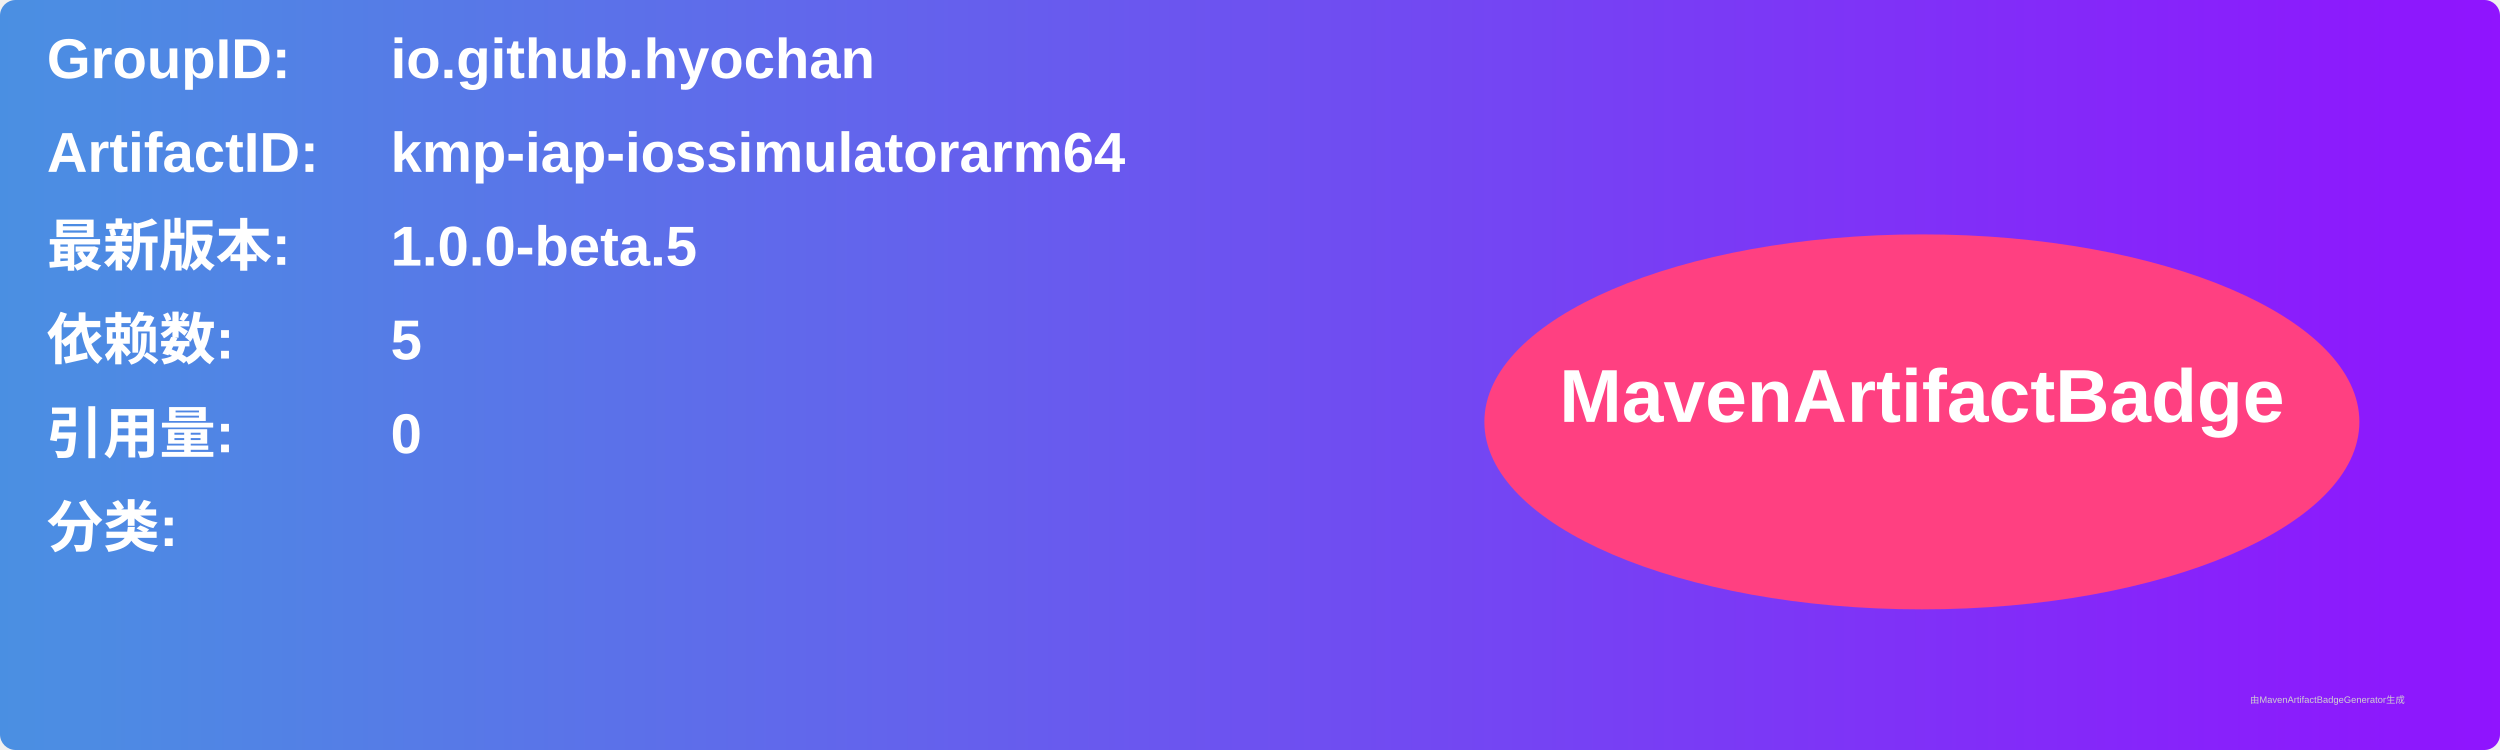
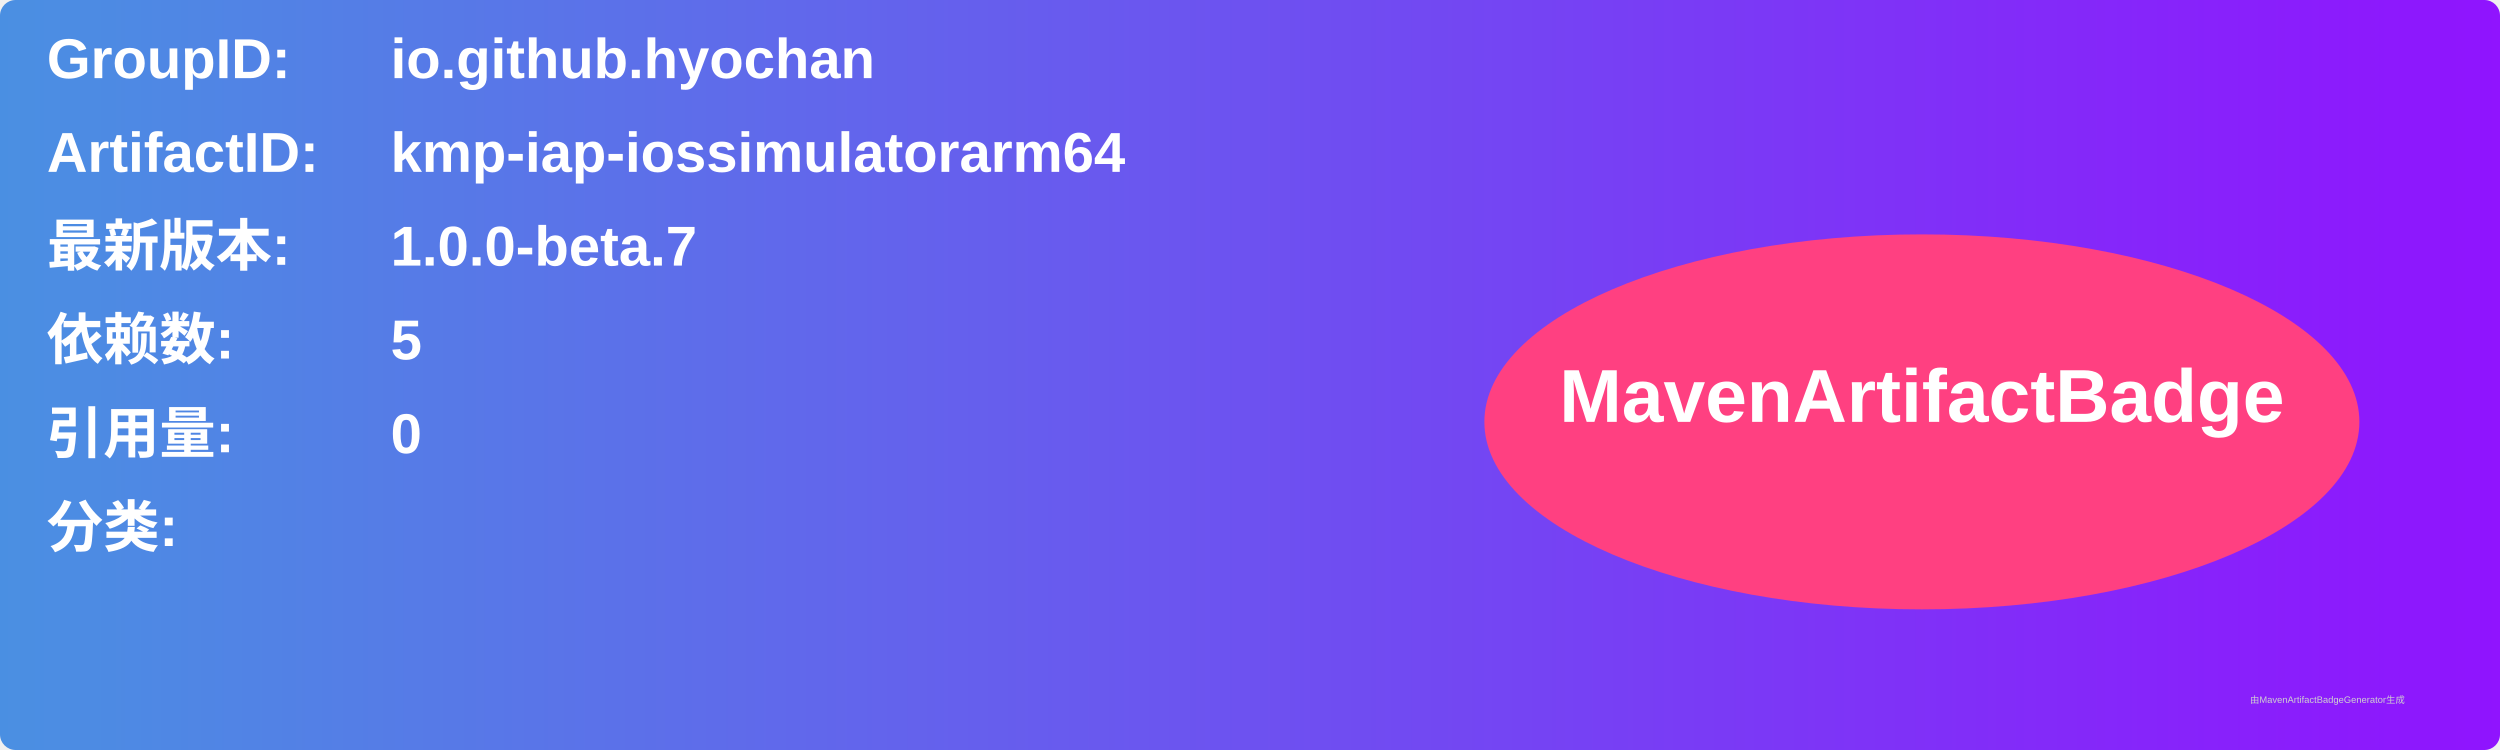
<svg xmlns="http://www.w3.org/2000/svg" width="800" height="240" viewBox="0 0 800 240">
  <linearGradient id="grad" x1="0%" y1="0%" x2="100%" y2="0%">
    <stop offset="0%" stop-color="#4a90e2" />
    <stop offset="100%" stop-color="#9013fe" />
  </linearGradient>
  <rect width="100%" height="100%" rx="5" ry="5" fill="url(#grad)" />
  <g transform="translate(15, 15)">
    <text x="0" y="10" font-family="Arial" font-size="18" fill="white" font-weight="bold" width="260">GroupID:</text>
    <text x="110" y="10" font-family="Arial" font-size="18" fill="white" font-weight="bold" width="460">io.github.hyochan</text>
    <text x="0" y="40" font-family="Arial" font-size="18" fill="white" font-weight="bold" width="260">ArtifactID:</text>
    <text x="110" y="40" font-family="Arial" font-size="18" fill="white" font-weight="bold" width="460">kmp-iap-iossimulatorarm64</text>
    <text x="0" y="70" font-family="Arial" font-size="18" fill="white" font-weight="bold">最新版本:</text>
    <text x="110" y="70" font-family="Arial" font-size="18" fill="white" font-weight="bold">
-       <tspan font-weight="bold">1.0.0-beta.5</tspan>
+       <tspan font-weight="bold">1.0.0-beta.7</tspan>
    </text>
    <text x="0" y="100" font-family="Arial" font-size="18" fill="white" font-weight="bold">依赖数: </text>
    <text x="110" y="100" font-family="Arial" font-size="18" fill="white">
      <tspan font-weight="bold">5</tspan>
    </text>
    <text x="0" y="130" font-family="Arial" font-size="18" fill="white" font-weight="bold">引用量: </text>
    <text x="110" y="130" font-family="Arial" font-size="18" fill="white">
      <tspan font-weight="bold">0</tspan>
    </text>
    <text x="0" y="160" font-family="Arial" font-size="18" fill="white" font-weight="bold">分类:</text>
    <text x="10" y="190" font-family="Arial" font-size="10" fill="white">
      <tspan font-weight="bold" />
    </text>
    <ellipse cx="600" cy="120" rx="140" ry="60" fill="#ff4081" />
    <text x="600" y="120" text-anchor="middle" font-family="Arial" font-size="24" fill="white" font-weight="bold">MavenArtifactBadge</text>
  </g>
  <text x="720" y="225" font-family="Arial" font-size="3" fill="#d0d0d0">由MavenArtifactBadgeGenerator生成</text>
</svg>
